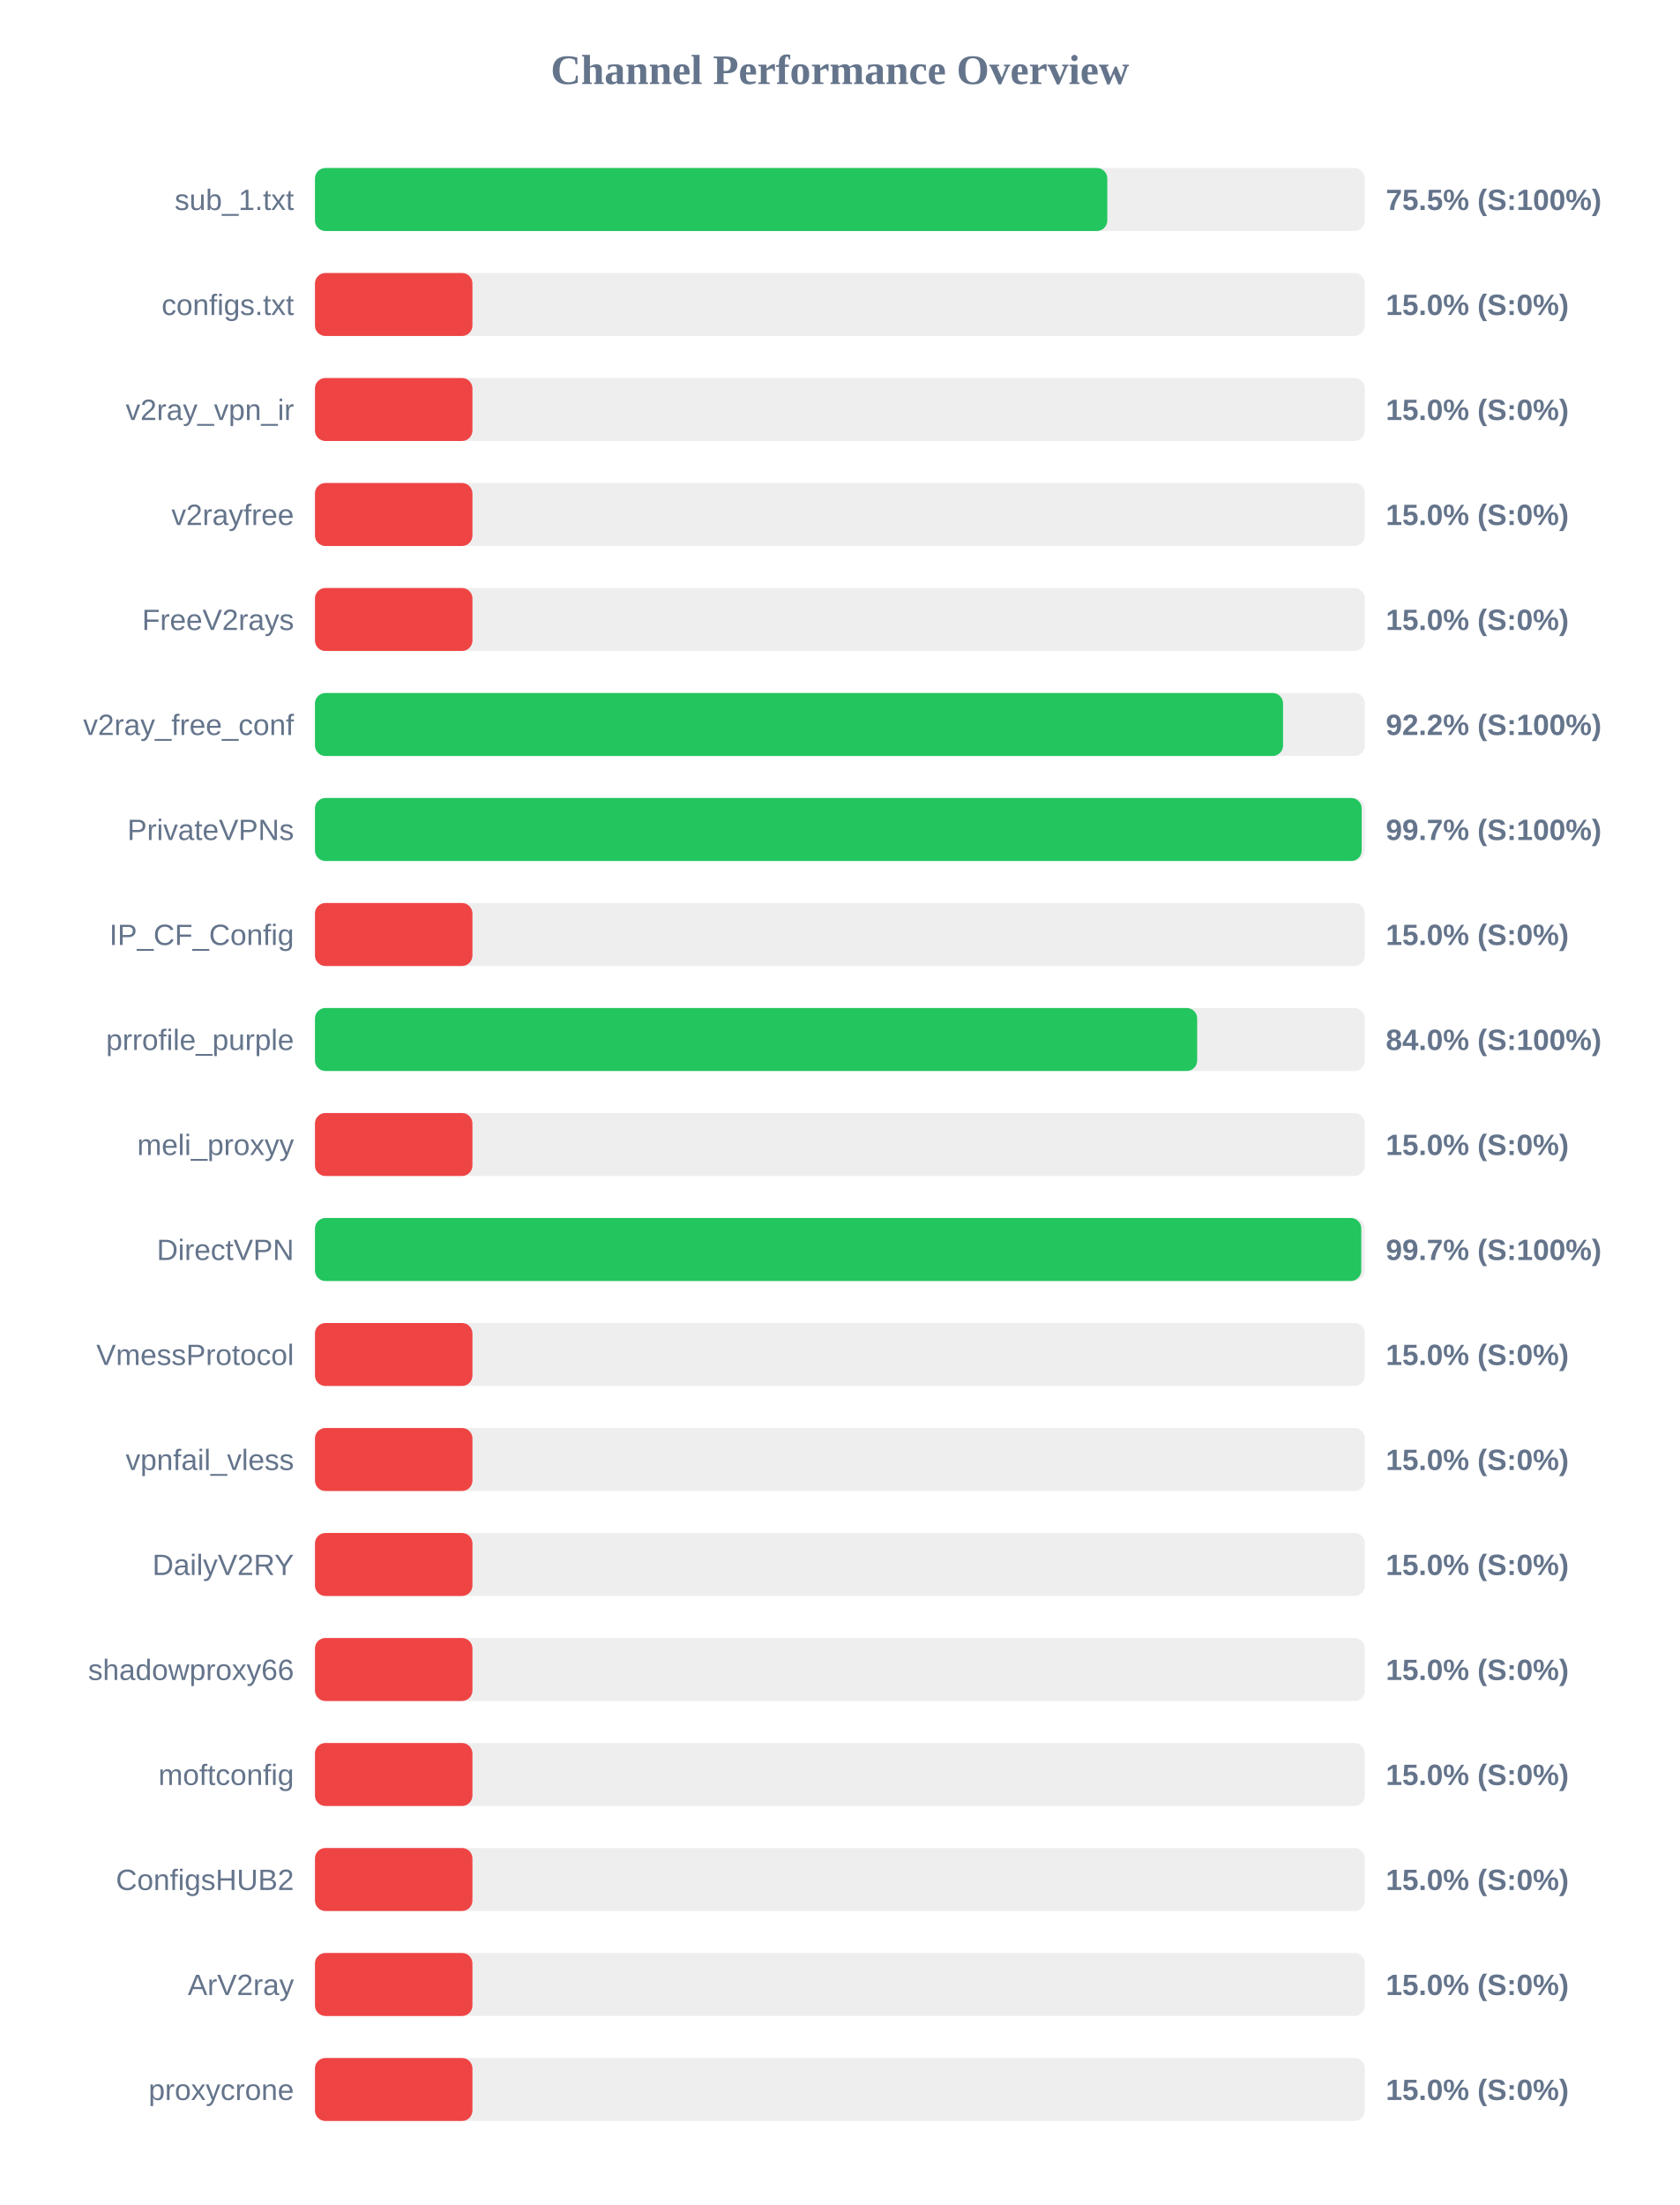
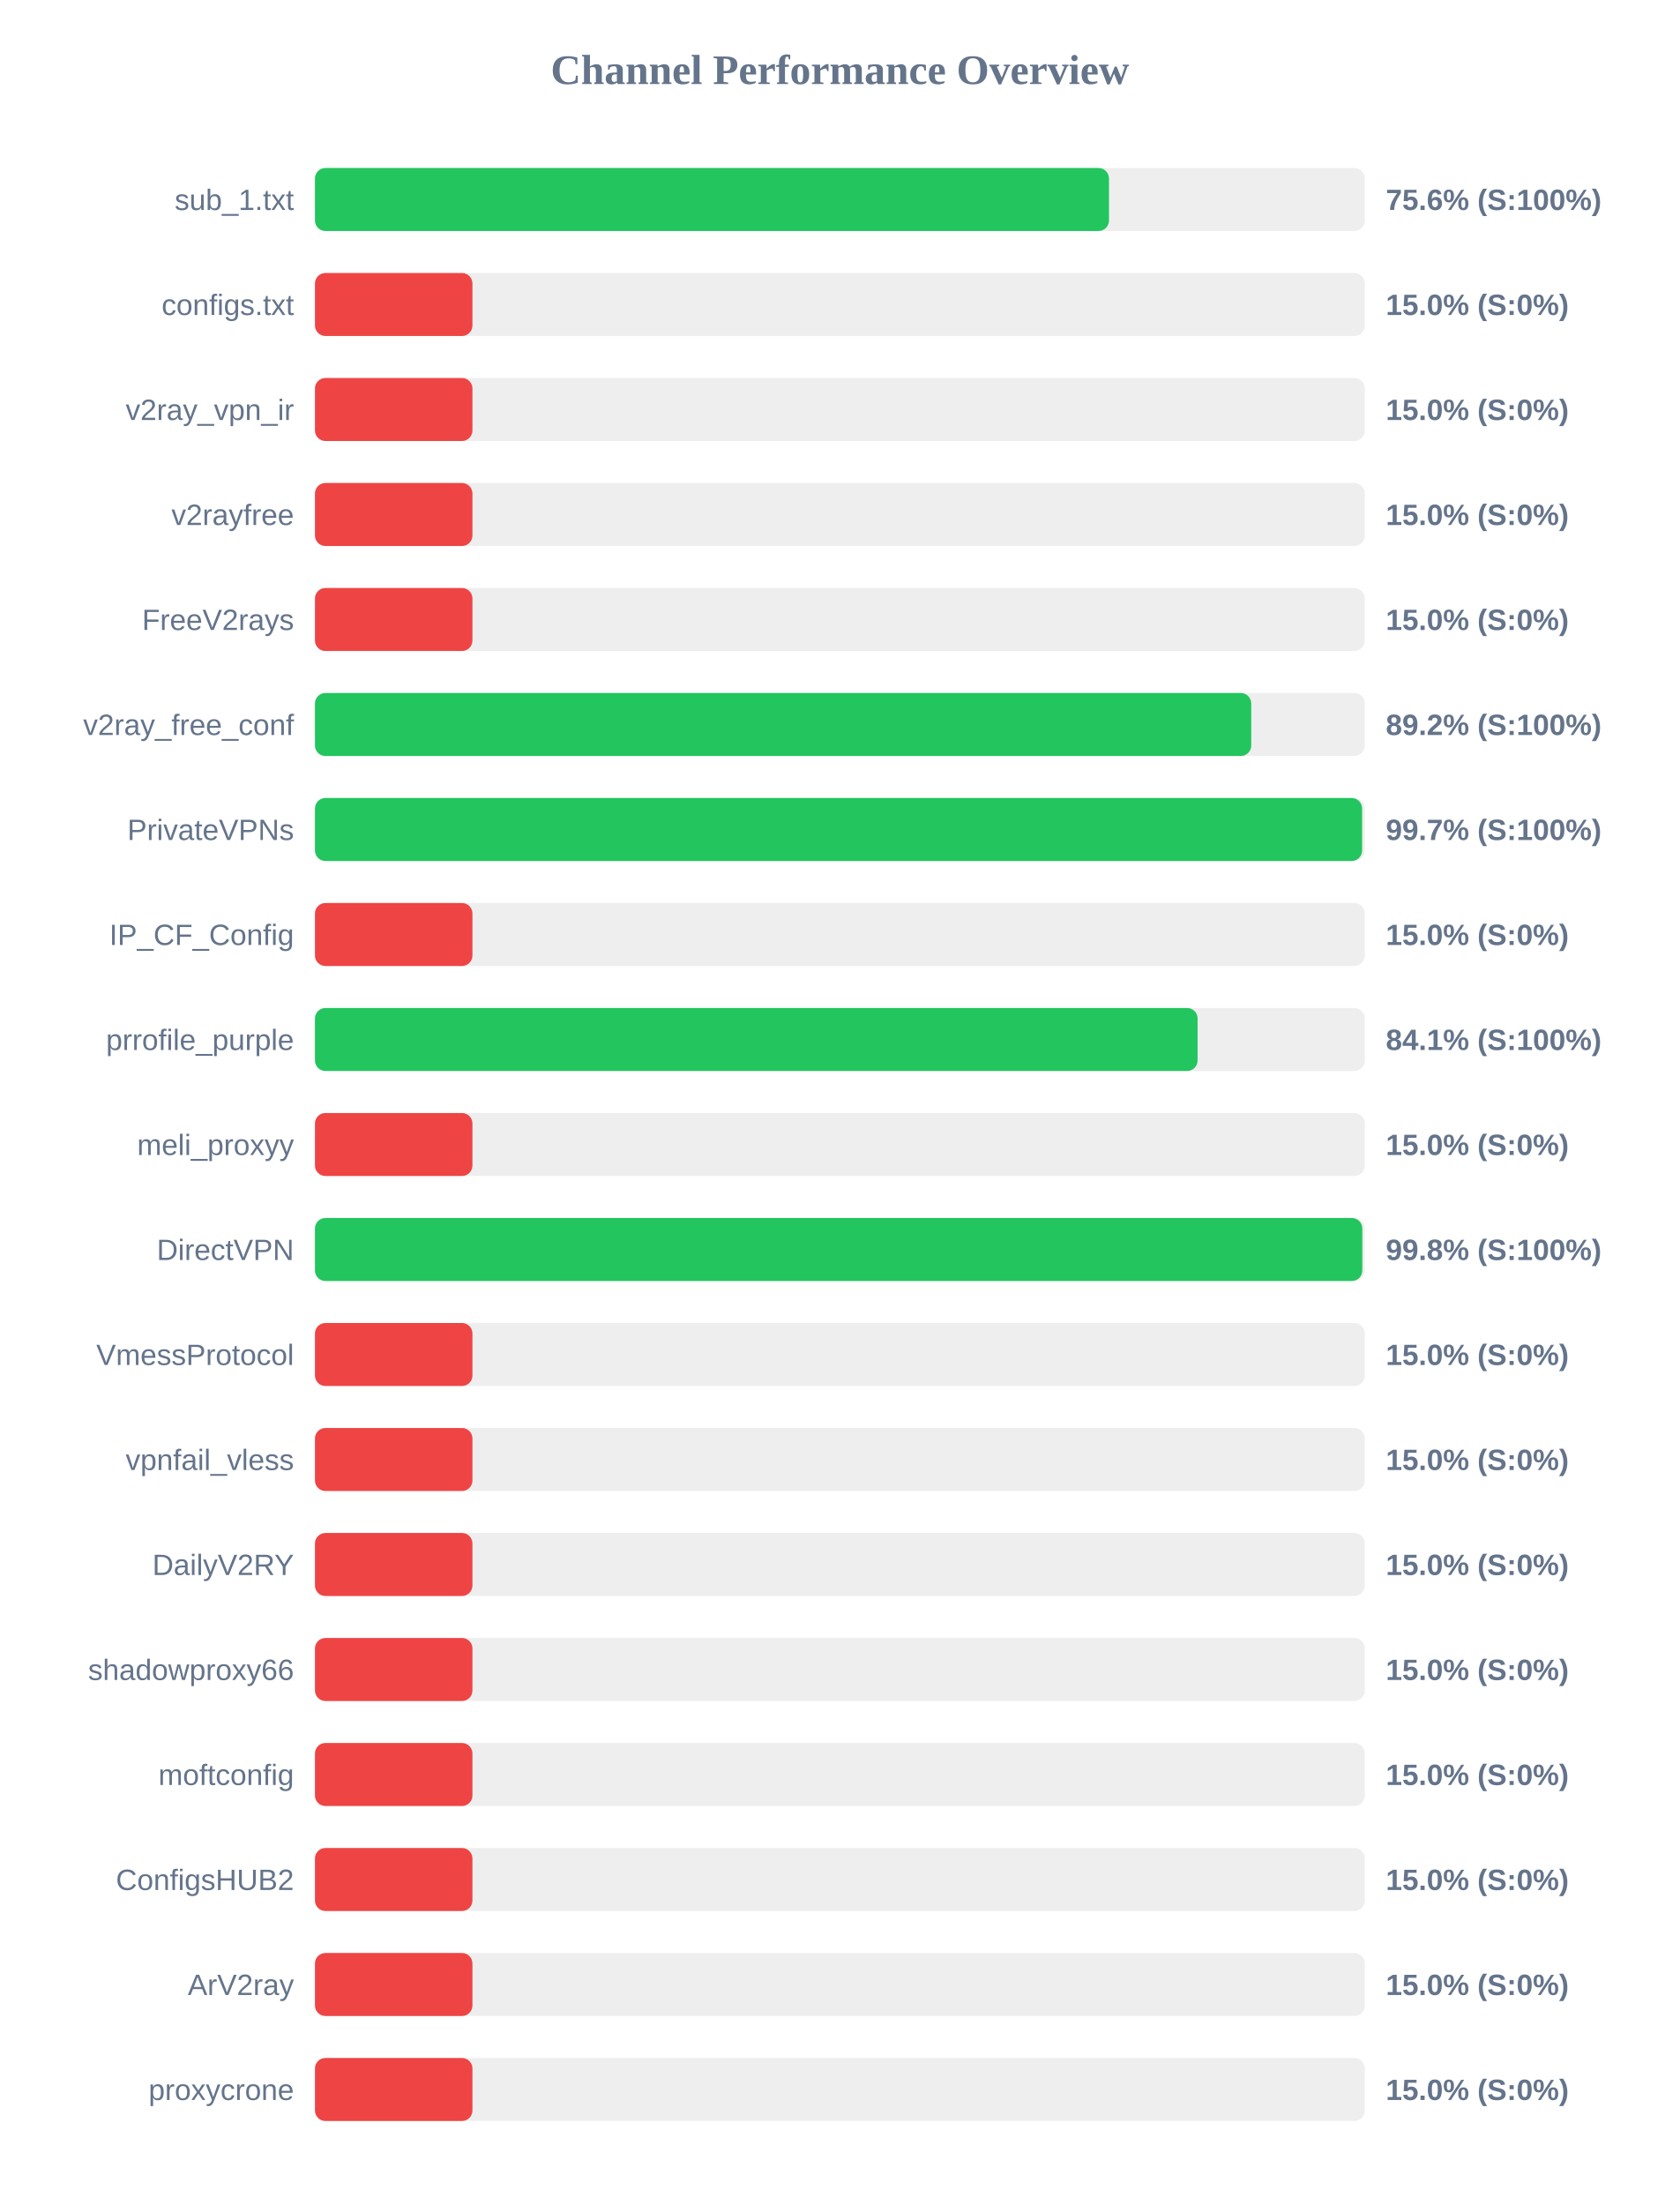
<svg xmlns="http://www.w3.org/2000/svg" width="800" height="1050" version="1.1">
  <style>
        .row { font: 14px Arial; fill: #64748b; }
        .score { font: bold 14px Arial; fill: #64748b; }
    </style>
  <text x="400" y="40" text-anchor="middle" font-size="20px" font-weight="bold" fill="#64748b">Channel Performance Overview</text>
  <rect x="150" y="80" width="500" height="30" fill="#eee" rx="5" />
-   <rect x="150" y="80" width="377.35" height="30" fill="#22c55e" rx="5" />
+   <rect x="150" y="80" width="378.15" height="30" fill="#22c55e" rx="5" />
  <text x="140" y="100" text-anchor="end" class="row">sub_1.txt</text>
-   <text x="660" y="100" text-anchor="start" class="score">75.5% (S:100%)</text>
+   <text x="660" y="100" text-anchor="start" class="score">75.6% (S:100%)</text>
  <rect x="150" y="130" width="500" height="30" fill="#eee" rx="5" />
  <rect x="150" y="130" width="75.0" height="30" fill="#ef4444" rx="5" />
  <text x="140" y="150" text-anchor="end" class="row">configs.txt</text>
  <text x="660" y="150" text-anchor="start" class="score">15.0% (S:0%)</text>
  <rect x="150" y="180" width="500" height="30" fill="#eee" rx="5" />
  <rect x="150" y="180" width="75.0" height="30" fill="#ef4444" rx="5" />
  <text x="140" y="200" text-anchor="end" class="row">v2ray_vpn_ir</text>
  <text x="660" y="200" text-anchor="start" class="score">15.0% (S:0%)</text>
  <rect x="150" y="230" width="500" height="30" fill="#eee" rx="5" />
  <rect x="150" y="230" width="75.0" height="30" fill="#ef4444" rx="5" />
  <text x="140" y="250" text-anchor="end" class="row">v2rayfree</text>
  <text x="660" y="250" text-anchor="start" class="score">15.0% (S:0%)</text>
  <rect x="150" y="280" width="500" height="30" fill="#eee" rx="5" />
  <rect x="150" y="280" width="75.0" height="30" fill="#ef4444" rx="5" />
  <text x="140" y="300" text-anchor="end" class="row">FreeV2rays</text>
  <text x="660" y="300" text-anchor="start" class="score">15.0% (S:0%)</text>
  <rect x="150" y="330" width="500" height="30" fill="#eee" rx="5" />
-   <rect x="150" y="330" width="461.05" height="30" fill="#22c55e" rx="5" />
+   <rect x="150" y="330" width="445.9" height="30" fill="#22c55e" rx="5" />
  <text x="140" y="350" text-anchor="end" class="row">v2ray_free_conf</text>
-   <text x="660" y="350" text-anchor="start" class="score">92.2% (S:100%)</text>
+   <text x="660" y="350" text-anchor="start" class="score">89.2% (S:100%)</text>
  <rect x="150" y="380" width="500" height="30" fill="#eee" rx="5" />
-   <rect x="150" y="380" width="498.5" height="30" fill="#22c55e" rx="5" />
+   <rect x="150" y="380" width="498.7" height="30" fill="#22c55e" rx="5" />
  <text x="140" y="400" text-anchor="end" class="row">PrivateVPNs</text>
  <text x="660" y="400" text-anchor="start" class="score">99.7% (S:100%)</text>
  <rect x="150" y="430" width="500" height="30" fill="#eee" rx="5" />
  <rect x="150" y="430" width="75.0" height="30" fill="#ef4444" rx="5" />
  <text x="140" y="450" text-anchor="end" class="row">IP_CF_Config</text>
  <text x="660" y="450" text-anchor="start" class="score">15.0% (S:0%)</text>
  <rect x="150" y="480" width="500" height="30" fill="#eee" rx="5" />
-   <rect x="150" y="480" width="420.15" height="30" fill="#22c55e" rx="5" />
+   <rect x="150" y="480" width="420.35" height="30" fill="#22c55e" rx="5" />
  <text x="140" y="500" text-anchor="end" class="row">prrofile_purple</text>
-   <text x="660" y="500" text-anchor="start" class="score">84.0% (S:100%)</text>
+   <text x="660" y="500" text-anchor="start" class="score">84.1% (S:100%)</text>
  <rect x="150" y="530" width="500" height="30" fill="#eee" rx="5" />
  <rect x="150" y="530" width="75.0" height="30" fill="#ef4444" rx="5" />
  <text x="140" y="550" text-anchor="end" class="row">meli_proxyy</text>
  <text x="660" y="550" text-anchor="start" class="score">15.0% (S:0%)</text>
  <rect x="150" y="580" width="500" height="30" fill="#eee" rx="5" />
-   <rect x="150" y="580" width="498.3" height="30" fill="#22c55e" rx="5" />
+   <rect x="150" y="580" width="498.8" height="30" fill="#22c55e" rx="5" />
  <text x="140" y="600" text-anchor="end" class="row">DirectVPN</text>
-   <text x="660" y="600" text-anchor="start" class="score">99.7% (S:100%)</text>
+   <text x="660" y="600" text-anchor="start" class="score">99.8% (S:100%)</text>
  <rect x="150" y="630" width="500" height="30" fill="#eee" rx="5" />
  <rect x="150" y="630" width="75.0" height="30" fill="#ef4444" rx="5" />
  <text x="140" y="650" text-anchor="end" class="row">VmessProtocol</text>
  <text x="660" y="650" text-anchor="start" class="score">15.0% (S:0%)</text>
  <rect x="150" y="680" width="500" height="30" fill="#eee" rx="5" />
  <rect x="150" y="680" width="75.0" height="30" fill="#ef4444" rx="5" />
  <text x="140" y="700" text-anchor="end" class="row">vpnfail_vless</text>
  <text x="660" y="700" text-anchor="start" class="score">15.0% (S:0%)</text>
  <rect x="150" y="730" width="500" height="30" fill="#eee" rx="5" />
  <rect x="150" y="730" width="75.0" height="30" fill="#ef4444" rx="5" />
  <text x="140" y="750" text-anchor="end" class="row">DailyV2RY</text>
  <text x="660" y="750" text-anchor="start" class="score">15.0% (S:0%)</text>
  <rect x="150" y="780" width="500" height="30" fill="#eee" rx="5" />
  <rect x="150" y="780" width="75.0" height="30" fill="#ef4444" rx="5" />
  <text x="140" y="800" text-anchor="end" class="row">shadowproxy66</text>
  <text x="660" y="800" text-anchor="start" class="score">15.0% (S:0%)</text>
  <rect x="150" y="830" width="500" height="30" fill="#eee" rx="5" />
  <rect x="150" y="830" width="75.0" height="30" fill="#ef4444" rx="5" />
  <text x="140" y="850" text-anchor="end" class="row">moftconfig</text>
  <text x="660" y="850" text-anchor="start" class="score">15.0% (S:0%)</text>
  <rect x="150" y="880" width="500" height="30" fill="#eee" rx="5" />
  <rect x="150" y="880" width="75.0" height="30" fill="#ef4444" rx="5" />
  <text x="140" y="900" text-anchor="end" class="row">ConfigsHUB2</text>
  <text x="660" y="900" text-anchor="start" class="score">15.0% (S:0%)</text>
  <rect x="150" y="930" width="500" height="30" fill="#eee" rx="5" />
  <rect x="150" y="930" width="75.0" height="30" fill="#ef4444" rx="5" />
  <text x="140" y="950" text-anchor="end" class="row">ArV2ray</text>
  <text x="660" y="950" text-anchor="start" class="score">15.0% (S:0%)</text>
  <rect x="150" y="980" width="500" height="30" fill="#eee" rx="5" />
  <rect x="150" y="980" width="75.0" height="30" fill="#ef4444" rx="5" />
  <text x="140" y="1000" text-anchor="end" class="row">proxycrone</text>
  <text x="660" y="1000" text-anchor="start" class="score">15.0% (S:0%)</text>
</svg>
